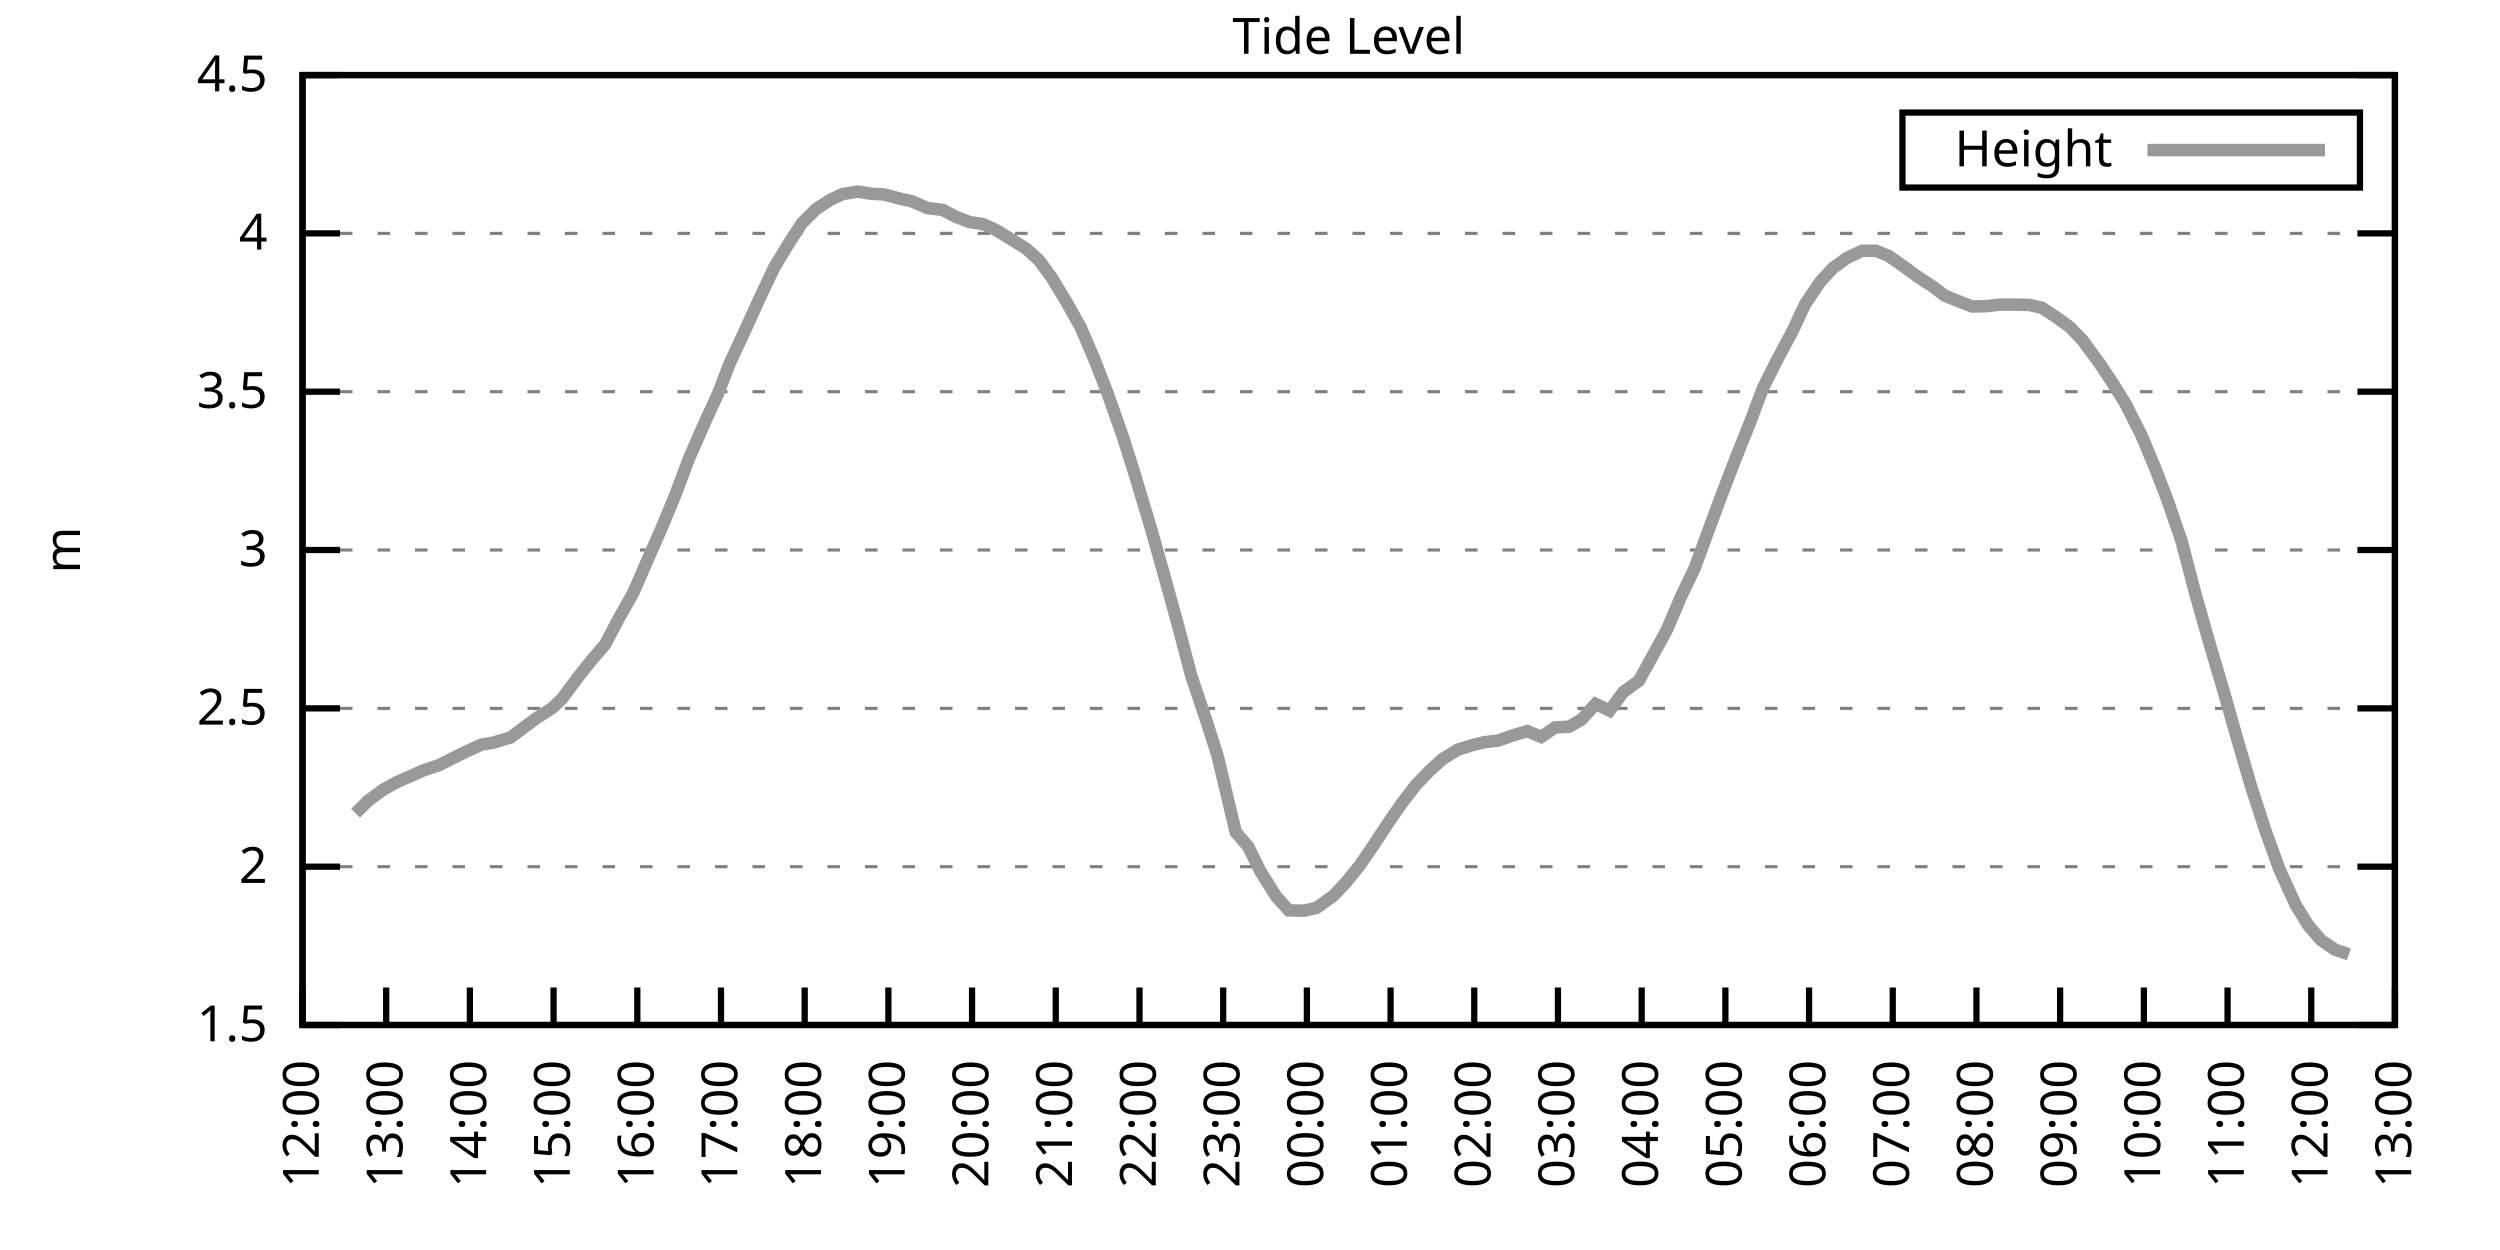
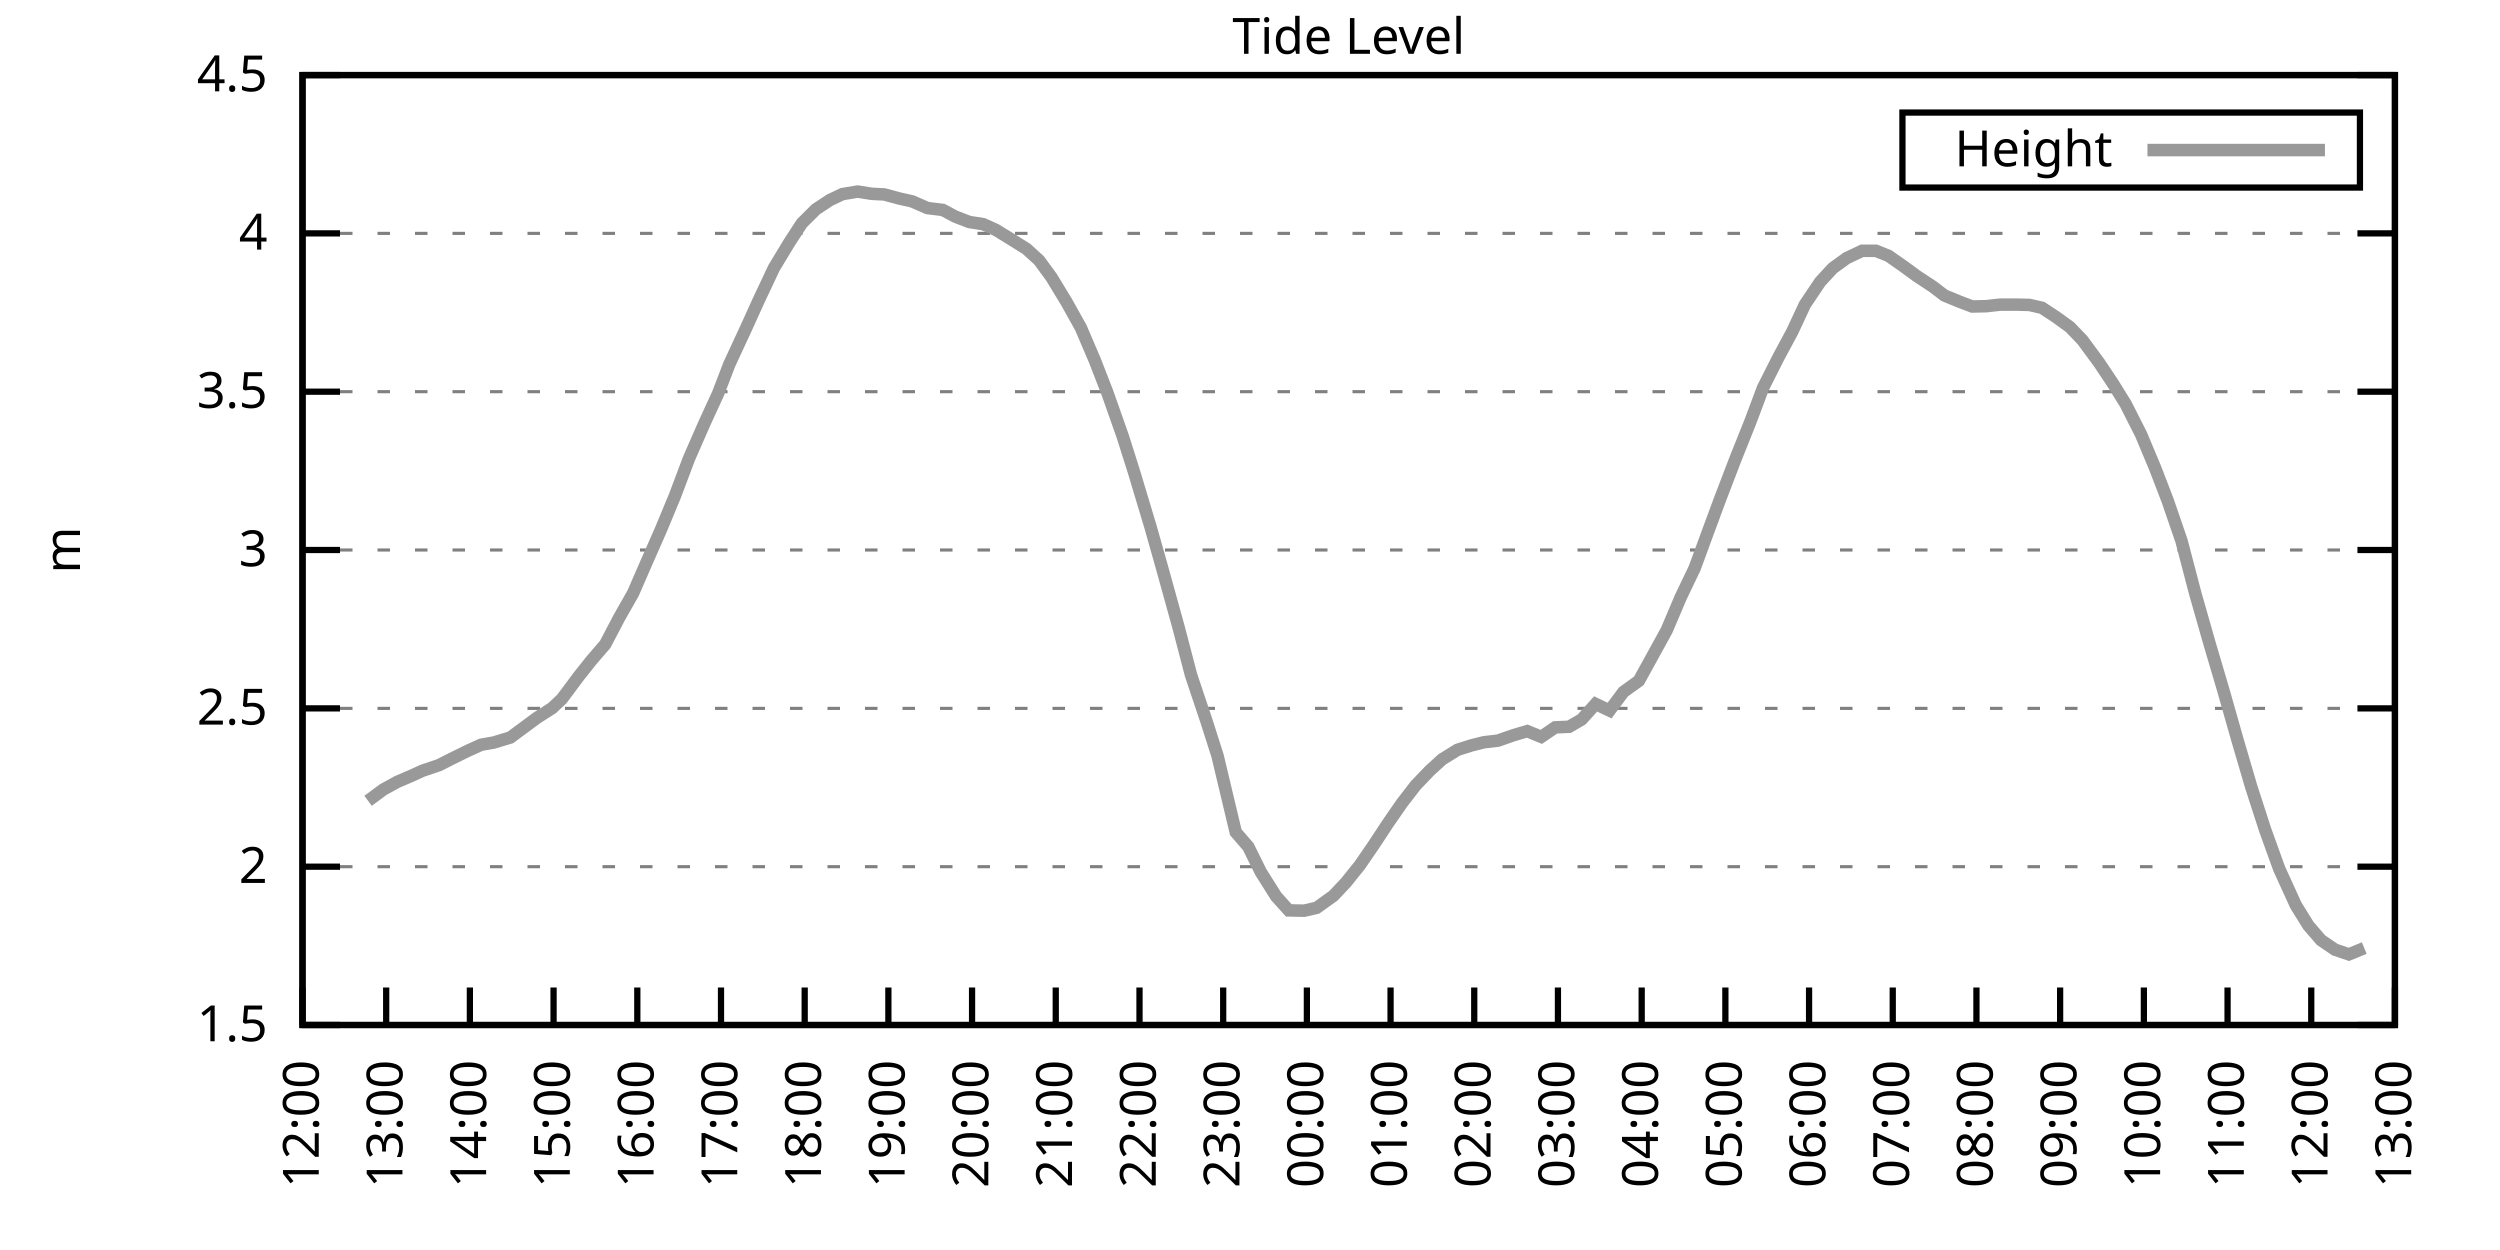
<svg xmlns="http://www.w3.org/2000/svg" xmlns:xlink="http://www.w3.org/1999/xlink" width="400" height="200" viewBox="0 0 400 200">
  <g id="gnuplot_canvas">
    <rect x="0" y="0" width="400" height="200" fill="none" />
    <defs>
      <circle id="gpDot" r="0.5" stroke-width="0.5" stroke="currentColor" />
      <path id="gpPt0" stroke-width="0.333" stroke="currentColor" d="M-1,0 h2 M0,-1 v2" />
      <path id="gpPt1" stroke-width="0.333" stroke="currentColor" d="M-1,-1 L1,1 M1,-1 L-1,1" />
      <path id="gpPt2" stroke-width="0.333" stroke="currentColor" d="M-1,0 L1,0 M0,-1 L0,1 M-1,-1 L1,1 M-1,1 L1,-1" />
      <rect id="gpPt3" stroke-width="0.333" stroke="currentColor" x="-1" y="-1" width="2" height="2" />
      <rect id="gpPt4" stroke-width="0.333" stroke="currentColor" fill="currentColor" x="-1" y="-1" width="2" height="2" />
      <circle id="gpPt5" stroke-width="0.333" stroke="currentColor" cx="0" cy="0" r="1" />
      <use xlink:href="#gpPt5" id="gpPt6" fill="currentColor" stroke="none" />
      <path id="gpPt7" stroke-width="0.333" stroke="currentColor" d="M0,-1.33 L-1.33,0.67 L1.33,0.67 z" />
      <use xlink:href="#gpPt7" id="gpPt8" fill="currentColor" stroke="none" />
      <use xlink:href="#gpPt7" id="gpPt9" stroke="currentColor" transform="rotate(180)" />
      <use xlink:href="#gpPt9" id="gpPt10" fill="currentColor" stroke="none" />
      <use xlink:href="#gpPt3" id="gpPt11" stroke="currentColor" transform="rotate(45)" />
      <use xlink:href="#gpPt11" id="gpPt12" fill="currentColor" stroke="none" />
      <path id="gpPt13" stroke-width="0.333" stroke="currentColor" d="M0,1.330 L1.265,0.411 L0.782,-1.067 L-0.782,-1.076 L-1.265,0.411 z" />
      <use xlink:href="#gpPt13" id="gpPt14" fill="currentColor" stroke="none" />
      <filter id="textbox" filterUnits="objectBoundingBox" x="0" y="0" height="1" width="1">
        <feFlood flood-color="white" flood-opacity="1" result="bgnd" />
        <feComposite in="SourceGraphic" in2="bgnd" operator="atop" />
      </filter>
      <filter id="greybox" filterUnits="objectBoundingBox" x="0" y="0" height="1" width="1">
        <feFlood flood-color="lightgrey" flood-opacity="1" result="grey" />
        <feComposite in="SourceGraphic" in2="grey" operator="atop" />
      </filter>
    </defs>
    <g fill="none" color="white" stroke="currentColor" stroke-width="1.00" stroke-linecap="butt" stroke-linejoin="miter">
</g>
    <g fill="none" color="black" stroke="currentColor" stroke-width="1.00" stroke-linecap="butt" stroke-linejoin="miter">
      <g stroke="none" shape-rendering="crispEdges">
        <polygon fill="rgb(255, 255, 255)" points="48.40,164.00 383.18,164.00 383.18,12.02 48.40,12.02 " />
      </g>
    </g>
    <g fill="none" color="black" stroke="currentColor" stroke-width="1.00" stroke-linecap="butt" stroke-linejoin="miter">
</g>
    <g fill="none" color="black" stroke="black" stroke-width="0.50" stroke-linecap="butt" stroke-linejoin="miter">
</g>
    <g fill="none" color="gray" stroke="currentColor" stroke-width="0.50" stroke-linecap="butt" stroke-linejoin="miter">
      <path stroke="gray" stroke-dasharray="2,4" class="gridline" d="M48.40,164.00 L383.19,164.00  " />
    </g>
    <g fill="none" color="gray" stroke="gray" stroke-width="1.00" stroke-linecap="butt" stroke-linejoin="miter">
</g>
    <g fill="none" color="black" stroke="currentColor" stroke-width="1.00" stroke-linecap="butt" stroke-linejoin="miter">
      <path stroke="black" d="M48.40,164.00 L54.40,164.00 M383.19,164.00 L377.19,164.00  " />
      <g transform="translate(42.80,166.60)" stroke="none" fill="black" font-family="Sans" font-size="8.00" text-anchor="end">
        <text>
          <tspan font-family="Sans"> 1.5</tspan>
        </text>
      </g>
    </g>
    <g fill="none" color="black" stroke="currentColor" stroke-width="1.00" stroke-linecap="butt" stroke-linejoin="miter">
</g>
    <g fill="none" color="black" stroke="black" stroke-width="0.50" stroke-linecap="butt" stroke-linejoin="miter">
</g>
    <g fill="none" color="gray" stroke="currentColor" stroke-width="0.50" stroke-linecap="butt" stroke-linejoin="miter">
      <path stroke="gray" stroke-dasharray="2,4" class="gridline" d="M48.40,138.67 L383.19,138.67  " />
    </g>
    <g fill="none" color="gray" stroke="gray" stroke-width="1.00" stroke-linecap="butt" stroke-linejoin="miter">
</g>
    <g fill="none" color="black" stroke="currentColor" stroke-width="1.00" stroke-linecap="butt" stroke-linejoin="miter">
      <path stroke="black" d="M48.40,138.67 L54.40,138.67 M383.19,138.67 L377.19,138.67  " />
      <g transform="translate(42.80,141.27)" stroke="none" fill="black" font-family="Sans" font-size="8.00" text-anchor="end">
        <text>
          <tspan font-family="Sans"> 2</tspan>
        </text>
      </g>
    </g>
    <g fill="none" color="black" stroke="currentColor" stroke-width="1.00" stroke-linecap="butt" stroke-linejoin="miter">
</g>
    <g fill="none" color="black" stroke="black" stroke-width="0.50" stroke-linecap="butt" stroke-linejoin="miter">
</g>
    <g fill="none" color="gray" stroke="currentColor" stroke-width="0.50" stroke-linecap="butt" stroke-linejoin="miter">
      <path stroke="gray" stroke-dasharray="2,4" class="gridline" d="M48.40,113.34 L383.19,113.34  " />
    </g>
    <g fill="none" color="gray" stroke="gray" stroke-width="1.00" stroke-linecap="butt" stroke-linejoin="miter">
</g>
    <g fill="none" color="black" stroke="currentColor" stroke-width="1.00" stroke-linecap="butt" stroke-linejoin="miter">
      <path stroke="black" d="M48.40,113.34 L54.40,113.34 M383.19,113.34 L377.19,113.34  " />
      <g transform="translate(42.80,115.94)" stroke="none" fill="black" font-family="Sans" font-size="8.00" text-anchor="end">
        <text>
          <tspan font-family="Sans"> 2.5</tspan>
        </text>
      </g>
    </g>
    <g fill="none" color="black" stroke="currentColor" stroke-width="1.00" stroke-linecap="butt" stroke-linejoin="miter">
</g>
    <g fill="none" color="black" stroke="black" stroke-width="0.50" stroke-linecap="butt" stroke-linejoin="miter">
</g>
    <g fill="none" color="gray" stroke="currentColor" stroke-width="0.50" stroke-linecap="butt" stroke-linejoin="miter">
      <path stroke="gray" stroke-dasharray="2,4" class="gridline" d="M48.40,88.00 L383.19,88.00  " />
    </g>
    <g fill="none" color="gray" stroke="gray" stroke-width="1.00" stroke-linecap="butt" stroke-linejoin="miter">
</g>
    <g fill="none" color="black" stroke="currentColor" stroke-width="1.00" stroke-linecap="butt" stroke-linejoin="miter">
      <path stroke="black" d="M48.40,88.00 L54.40,88.00 M383.19,88.00 L377.19,88.00  " />
      <g transform="translate(42.80,90.60)" stroke="none" fill="black" font-family="Sans" font-size="8.00" text-anchor="end">
        <text>
          <tspan font-family="Sans"> 3</tspan>
        </text>
      </g>
    </g>
    <g fill="none" color="black" stroke="currentColor" stroke-width="1.00" stroke-linecap="butt" stroke-linejoin="miter">
</g>
    <g fill="none" color="black" stroke="black" stroke-width="0.50" stroke-linecap="butt" stroke-linejoin="miter">
</g>
    <g fill="none" color="gray" stroke="currentColor" stroke-width="0.50" stroke-linecap="butt" stroke-linejoin="miter">
      <path stroke="gray" stroke-dasharray="2,4" class="gridline" d="M48.40,62.67 L383.19,62.67  " />
    </g>
    <g fill="none" color="gray" stroke="gray" stroke-width="1.00" stroke-linecap="butt" stroke-linejoin="miter">
</g>
    <g fill="none" color="black" stroke="currentColor" stroke-width="1.00" stroke-linecap="butt" stroke-linejoin="miter">
      <path stroke="black" d="M48.40,62.67 L54.40,62.67 M383.19,62.67 L377.19,62.67  " />
      <g transform="translate(42.80,65.27)" stroke="none" fill="black" font-family="Sans" font-size="8.00" text-anchor="end">
        <text>
          <tspan font-family="Sans"> 3.5</tspan>
        </text>
      </g>
    </g>
    <g fill="none" color="black" stroke="currentColor" stroke-width="1.00" stroke-linecap="butt" stroke-linejoin="miter">
</g>
    <g fill="none" color="black" stroke="black" stroke-width="0.50" stroke-linecap="butt" stroke-linejoin="miter">
</g>
    <g fill="none" color="gray" stroke="currentColor" stroke-width="0.50" stroke-linecap="butt" stroke-linejoin="miter">
      <path stroke="gray" stroke-dasharray="2,4" class="gridline" d="M48.40,37.34 L383.19,37.34  " />
    </g>
    <g fill="none" color="gray" stroke="gray" stroke-width="1.00" stroke-linecap="butt" stroke-linejoin="miter">
</g>
    <g fill="none" color="black" stroke="currentColor" stroke-width="1.00" stroke-linecap="butt" stroke-linejoin="miter">
      <path stroke="black" d="M48.40,37.34 L54.40,37.34 M383.19,37.34 L377.19,37.34  " />
      <g transform="translate(42.80,39.94)" stroke="none" fill="black" font-family="Sans" font-size="8.00" text-anchor="end">
        <text>
          <tspan font-family="Sans"> 4</tspan>
        </text>
      </g>
    </g>
    <g fill="none" color="black" stroke="currentColor" stroke-width="1.00" stroke-linecap="butt" stroke-linejoin="miter">
</g>
    <g fill="none" color="black" stroke="black" stroke-width="0.50" stroke-linecap="butt" stroke-linejoin="miter">
</g>
    <g fill="none" color="gray" stroke="currentColor" stroke-width="0.50" stroke-linecap="butt" stroke-linejoin="miter">
      <path stroke="gray" stroke-dasharray="2,4" class="gridline" d="M48.40,12.01 L383.19,12.01  " />
    </g>
    <g fill="none" color="gray" stroke="gray" stroke-width="1.00" stroke-linecap="butt" stroke-linejoin="miter">
</g>
    <g fill="none" color="black" stroke="currentColor" stroke-width="1.00" stroke-linecap="butt" stroke-linejoin="miter">
      <path stroke="black" d="M48.40,12.01 L54.40,12.01 M383.19,12.01 L377.19,12.01  " />
      <g transform="translate(42.80,14.61)" stroke="none" fill="black" font-family="Sans" font-size="8.00" text-anchor="end">
        <text>
          <tspan font-family="Sans"> 4.5</tspan>
        </text>
      </g>
    </g>
    <g fill="none" color="black" stroke="currentColor" stroke-width="1.00" stroke-linecap="butt" stroke-linejoin="miter">
      <path stroke="black" d="M48.40,164.00 L48.40,158.00  " />
      <g transform="translate(51.00,169.60) rotate(270.00)" stroke="none" fill="black" font-family="Sans" font-size="8.00" text-anchor="end">
        <text>
          <tspan font-family="Sans">12:00</tspan>
        </text>
      </g>
    </g>
    <g fill="none" color="black" stroke="currentColor" stroke-width="1.00" stroke-linecap="butt" stroke-linejoin="miter">
      <path stroke="black" d="M61.79,164.00 L61.79,158.00  " />
      <g transform="translate(64.39,169.60) rotate(270.00)" stroke="none" fill="black" font-family="Sans" font-size="8.00" text-anchor="end">
        <text>
          <tspan font-family="Sans">13:00</tspan>
        </text>
      </g>
    </g>
    <g fill="none" color="black" stroke="currentColor" stroke-width="1.00" stroke-linecap="butt" stroke-linejoin="miter">
      <path stroke="black" d="M75.18,164.00 L75.18,158.00  " />
      <g transform="translate(77.78,169.60) rotate(270.00)" stroke="none" fill="black" font-family="Sans" font-size="8.00" text-anchor="end">
        <text>
          <tspan font-family="Sans">14:00</tspan>
        </text>
      </g>
    </g>
    <g fill="none" color="black" stroke="currentColor" stroke-width="1.00" stroke-linecap="butt" stroke-linejoin="miter">
      <path stroke="black" d="M88.57,164.00 L88.57,158.00  " />
      <g transform="translate(91.17,169.60) rotate(270.00)" stroke="none" fill="black" font-family="Sans" font-size="8.00" text-anchor="end">
        <text>
          <tspan font-family="Sans">15:00</tspan>
        </text>
      </g>
    </g>
    <g fill="none" color="black" stroke="currentColor" stroke-width="1.00" stroke-linecap="butt" stroke-linejoin="miter">
      <path stroke="black" d="M101.97,164.00 L101.97,158.00  " />
      <g transform="translate(104.57,169.60) rotate(270.00)" stroke="none" fill="black" font-family="Sans" font-size="8.00" text-anchor="end">
        <text>
          <tspan font-family="Sans">16:00</tspan>
        </text>
      </g>
    </g>
    <g fill="none" color="black" stroke="currentColor" stroke-width="1.00" stroke-linecap="butt" stroke-linejoin="miter">
      <path stroke="black" d="M115.36,164.00 L115.36,158.00  " />
      <g transform="translate(117.96,169.60) rotate(270.00)" stroke="none" fill="black" font-family="Sans" font-size="8.00" text-anchor="end">
        <text>
          <tspan font-family="Sans">17:00</tspan>
        </text>
      </g>
    </g>
    <g fill="none" color="black" stroke="currentColor" stroke-width="1.00" stroke-linecap="butt" stroke-linejoin="miter">
      <path stroke="black" d="M128.75,164.00 L128.75,158.00  " />
      <g transform="translate(131.35,169.60) rotate(270.00)" stroke="none" fill="black" font-family="Sans" font-size="8.00" text-anchor="end">
        <text>
          <tspan font-family="Sans">18:00</tspan>
        </text>
      </g>
    </g>
    <g fill="none" color="black" stroke="currentColor" stroke-width="1.00" stroke-linecap="butt" stroke-linejoin="miter">
      <path stroke="black" d="M142.14,164.00 L142.14,158.00  " />
      <g transform="translate(144.74,169.60) rotate(270.00)" stroke="none" fill="black" font-family="Sans" font-size="8.00" text-anchor="end">
        <text>
          <tspan font-family="Sans">19:00</tspan>
        </text>
      </g>
    </g>
    <g fill="none" color="black" stroke="currentColor" stroke-width="1.00" stroke-linecap="butt" stroke-linejoin="miter">
      <path stroke="black" d="M155.53,164.00 L155.53,158.00  " />
      <g transform="translate(158.13,169.60) rotate(270.00)" stroke="none" fill="black" font-family="Sans" font-size="8.00" text-anchor="end">
        <text>
          <tspan font-family="Sans">20:00</tspan>
        </text>
      </g>
    </g>
    <g fill="none" color="black" stroke="currentColor" stroke-width="1.00" stroke-linecap="butt" stroke-linejoin="miter">
      <path stroke="black" d="M168.92,164.00 L168.92,158.00  " />
      <g transform="translate(171.52,169.60) rotate(270.00)" stroke="none" fill="black" font-family="Sans" font-size="8.00" text-anchor="end">
        <text>
          <tspan font-family="Sans">21:00</tspan>
        </text>
      </g>
    </g>
    <g fill="none" color="black" stroke="currentColor" stroke-width="1.00" stroke-linecap="butt" stroke-linejoin="miter">
      <path stroke="black" d="M182.32,164.00 L182.32,158.00  " />
      <g transform="translate(184.92,169.60) rotate(270.00)" stroke="none" fill="black" font-family="Sans" font-size="8.00" text-anchor="end">
        <text>
          <tspan font-family="Sans">22:00</tspan>
        </text>
      </g>
    </g>
    <g fill="none" color="black" stroke="currentColor" stroke-width="1.00" stroke-linecap="butt" stroke-linejoin="miter">
      <path stroke="black" d="M195.71,164.00 L195.71,158.00  " />
      <g transform="translate(198.31,169.60) rotate(270.00)" stroke="none" fill="black" font-family="Sans" font-size="8.00" text-anchor="end">
        <text>
          <tspan font-family="Sans">23:00</tspan>
        </text>
      </g>
    </g>
    <g fill="none" color="black" stroke="currentColor" stroke-width="1.00" stroke-linecap="butt" stroke-linejoin="miter">
      <path stroke="black" d="M209.10,164.00 L209.10,158.00  " />
      <g transform="translate(211.70,169.60) rotate(270.00)" stroke="none" fill="black" font-family="Sans" font-size="8.00" text-anchor="end">
        <text>
          <tspan font-family="Sans">00:00</tspan>
        </text>
      </g>
    </g>
    <g fill="none" color="black" stroke="currentColor" stroke-width="1.00" stroke-linecap="butt" stroke-linejoin="miter">
      <path stroke="black" d="M222.49,164.00 L222.49,158.00  " />
      <g transform="translate(225.09,169.60) rotate(270.00)" stroke="none" fill="black" font-family="Sans" font-size="8.00" text-anchor="end">
        <text>
          <tspan font-family="Sans">01:00</tspan>
        </text>
      </g>
    </g>
    <g fill="none" color="black" stroke="currentColor" stroke-width="1.00" stroke-linecap="butt" stroke-linejoin="miter">
      <path stroke="black" d="M235.88,164.00 L235.88,158.00  " />
      <g transform="translate(238.48,169.60) rotate(270.00)" stroke="none" fill="black" font-family="Sans" font-size="8.00" text-anchor="end">
        <text>
          <tspan font-family="Sans">02:00</tspan>
        </text>
      </g>
    </g>
    <g fill="none" color="black" stroke="currentColor" stroke-width="1.00" stroke-linecap="butt" stroke-linejoin="miter">
      <path stroke="black" d="M249.27,164.00 L249.27,158.00  " />
      <g transform="translate(251.87,169.60) rotate(270.00)" stroke="none" fill="black" font-family="Sans" font-size="8.00" text-anchor="end">
        <text>
          <tspan font-family="Sans">03:00</tspan>
        </text>
      </g>
    </g>
    <g fill="none" color="black" stroke="currentColor" stroke-width="1.00" stroke-linecap="butt" stroke-linejoin="miter">
      <path stroke="black" d="M262.67,164.00 L262.67,158.00  " />
      <g transform="translate(265.27,169.60) rotate(270.00)" stroke="none" fill="black" font-family="Sans" font-size="8.00" text-anchor="end">
        <text>
          <tspan font-family="Sans">04:00</tspan>
        </text>
      </g>
    </g>
    <g fill="none" color="black" stroke="currentColor" stroke-width="1.00" stroke-linecap="butt" stroke-linejoin="miter">
      <path stroke="black" d="M276.06,164.00 L276.06,158.00  " />
      <g transform="translate(278.66,169.60) rotate(270.00)" stroke="none" fill="black" font-family="Sans" font-size="8.00" text-anchor="end">
        <text>
          <tspan font-family="Sans">05:00</tspan>
        </text>
      </g>
    </g>
    <g fill="none" color="black" stroke="currentColor" stroke-width="1.00" stroke-linecap="butt" stroke-linejoin="miter">
      <path stroke="black" d="M289.45,164.00 L289.45,158.00  " />
      <g transform="translate(292.05,169.60) rotate(270.00)" stroke="none" fill="black" font-family="Sans" font-size="8.00" text-anchor="end">
        <text>
          <tspan font-family="Sans">06:00</tspan>
        </text>
      </g>
    </g>
    <g fill="none" color="black" stroke="currentColor" stroke-width="1.00" stroke-linecap="butt" stroke-linejoin="miter">
      <path stroke="black" d="M302.84,164.00 L302.84,158.00  " />
      <g transform="translate(305.44,169.60) rotate(270.00)" stroke="none" fill="black" font-family="Sans" font-size="8.00" text-anchor="end">
        <text>
          <tspan font-family="Sans">07:00</tspan>
        </text>
      </g>
    </g>
    <g fill="none" color="black" stroke="currentColor" stroke-width="1.00" stroke-linecap="butt" stroke-linejoin="miter">
      <path stroke="black" d="M316.23,164.00 L316.23,158.00  " />
      <g transform="translate(318.83,169.60) rotate(270.00)" stroke="none" fill="black" font-family="Sans" font-size="8.00" text-anchor="end">
        <text>
          <tspan font-family="Sans">08:00</tspan>
        </text>
      </g>
    </g>
    <g fill="none" color="black" stroke="currentColor" stroke-width="1.00" stroke-linecap="butt" stroke-linejoin="miter">
      <path stroke="black" d="M329.62,164.00 L329.62,158.00  " />
      <g transform="translate(332.22,169.60) rotate(270.00)" stroke="none" fill="black" font-family="Sans" font-size="8.00" text-anchor="end">
        <text>
          <tspan font-family="Sans">09:00</tspan>
        </text>
      </g>
    </g>
    <g fill="none" color="black" stroke="currentColor" stroke-width="1.00" stroke-linecap="butt" stroke-linejoin="miter">
      <path stroke="black" d="M343.02,164.00 L343.02,158.00  " />
      <g transform="translate(345.62,169.60) rotate(270.00)" stroke="none" fill="black" font-family="Sans" font-size="8.00" text-anchor="end">
        <text>
          <tspan font-family="Sans">10:00</tspan>
        </text>
      </g>
    </g>
    <g fill="none" color="black" stroke="currentColor" stroke-width="1.00" stroke-linecap="butt" stroke-linejoin="miter">
      <path stroke="black" d="M356.41,164.00 L356.41,158.00  " />
      <g transform="translate(359.01,169.60) rotate(270.00)" stroke="none" fill="black" font-family="Sans" font-size="8.00" text-anchor="end">
        <text>
          <tspan font-family="Sans">11:00</tspan>
        </text>
      </g>
    </g>
    <g fill="none" color="black" stroke="currentColor" stroke-width="1.00" stroke-linecap="butt" stroke-linejoin="miter">
      <path stroke="black" d="M369.80,164.00 L369.80,158.00  " />
      <g transform="translate(372.40,169.60) rotate(270.00)" stroke="none" fill="black" font-family="Sans" font-size="8.00" text-anchor="end">
        <text>
          <tspan font-family="Sans">12:00</tspan>
        </text>
      </g>
    </g>
    <g fill="none" color="black" stroke="currentColor" stroke-width="1.00" stroke-linecap="butt" stroke-linejoin="miter">
      <path stroke="black" d="M383.19,164.00 L383.19,158.00  " />
      <g transform="translate(385.79,169.60) rotate(270.00)" stroke="none" fill="black" font-family="Sans" font-size="8.00" text-anchor="end">
        <text>
          <tspan font-family="Sans">13:00</tspan>
        </text>
      </g>
    </g>
    <g fill="none" color="black" stroke="currentColor" stroke-width="1.00" stroke-linecap="butt" stroke-linejoin="miter">
</g>
    <g fill="none" color="black" stroke="currentColor" stroke-width="1.00" stroke-linecap="butt" stroke-linejoin="miter">
      <path stroke="black" d="M48.40,12.01 L48.40,164.00 L383.19,164.00 L383.19,12.01 L48.40,12.01 Z  " />
    </g>
    <g fill="none" color="black" stroke="currentColor" stroke-width="1.00" stroke-linecap="butt" stroke-linejoin="miter">
</g>
    <g fill="none" color="black" stroke="currentColor" stroke-width="1.00" stroke-linecap="butt" stroke-linejoin="miter">
      <path stroke="black" d="M304.39,30.01 L304.39,18.01 L377.59,18.01 L377.59,30.01 L304.39,30.01 Z  " />
    </g>
    <g id="Tide_level_plot_1">
      <g fill="none" color="white" stroke="black" stroke-width="2.00" stroke-linecap="butt" stroke-linejoin="miter">
</g>
      <g fill="none" color="black" stroke="currentColor" stroke-width="2.00" stroke-linecap="butt" stroke-linejoin="miter">
        <g transform="translate(337.99,26.61)" stroke="none" fill="black" font-family="Sans" font-size="8.00" text-anchor="end">
          <text>
            <tspan font-family="Sans">Height</tspan>
          </text>
        </g>
      </g>
      <g fill="none" color="black" stroke="currentColor" stroke-width="2.00" stroke-linecap="butt" stroke-linejoin="miter">
-         <path stroke="rgb(153, 153, 153)" d="M343.59,24.01 L371.99,24.01 M56.88,130.11 L58.89,128.13 L61.35,126.31 L63.58,125.09 L65.81,124.13 L67.59,123.32   L70.27,122.41 L72.28,121.39 L74.74,120.18 L76.97,119.16 L78.98,118.81 L81.66,118.00 L83.44,116.68 L85.90,114.86   L88.35,113.29 L89.91,111.82 L92.59,108.22 L94.60,105.69 L96.83,103.10 L99.06,98.85 L101.30,94.90 L103.53,89.78   L105.76,84.71 L107.99,79.34 L110.22,73.41 L112.68,67.79 L114.91,62.93 L116.70,58.27 L119.38,52.49 L121.38,48.08   L123.84,42.86 L126.29,38.81 L128.30,35.72 L130.54,33.49 L132.77,32.02 L134.78,31.06 L137.23,30.65 L139.46,31.01   L141.47,31.11 L143.93,31.77 L145.94,32.22 L148.39,33.29 L150.85,33.59 L152.85,34.66 L155.09,35.52 L157.32,35.87   L159.33,36.78 L161.56,38.15 L164.24,39.82 L166.25,41.65 L168.25,44.38 L170.71,48.44 L172.94,52.44 L175.17,57.66   L177.18,62.83 L179.64,69.82 L181.42,75.44 L184.10,84.36 L185.89,90.69 L188.57,100.37 L190.57,108.02 L193.03,115.36   L194.81,120.94 L197.72,133.15 L199.73,135.48 L201.73,139.53 L204.19,143.43 L206.20,145.66 L208.65,145.71 L210.66,145.25   L213.34,143.33 L215.35,141.20 L217.58,138.42 L219.81,135.17 L222.04,131.78 L224.28,128.54 L226.51,125.65 L228.74,123.32   L230.75,121.49 L233.20,119.97 L235.44,119.26 L237.44,118.76 L239.68,118.50 L242.13,117.64 L244.36,116.98 L246.60,117.90   L248.83,116.38 L251.06,116.28 L253.07,115.11 L255.30,112.63 L257.53,113.69 L259.76,110.70 L262.22,108.93 L264.45,104.88   L266.68,100.82 L268.92,95.55 L271.15,90.89 L273.38,84.81 L275.16,80.00 L277.62,73.57 L280.07,67.44 L282.08,62.07   L284.54,57.20 L286.77,53.05 L288.78,48.74 L291.23,45.09 L293.24,42.91 L295.48,41.29 L297.93,40.13 L300.16,40.13   L302.17,40.94 L304.63,42.66 L306.63,44.13 L309.31,45.90 L311.10,47.27 L313.55,48.28 L315.56,49.04 L317.79,48.99   L320.03,48.74 L322.70,48.74 L324.71,48.79 L326.72,49.25 L328.95,50.72 L331.19,52.34 L333.19,54.42 L335.87,58.06   L338.10,61.41 L340.11,64.65 L342.57,69.51 L344.80,74.83 L346.81,80.05 L349.04,86.54 L351.27,95.05 L353.51,102.90   L355.74,110.45 L357.97,118.30 L360.20,125.90 L362.43,132.79 L364.66,138.97 L367.34,144.85 L369.35,148.09 L371.36,150.42   L373.59,151.94 L375.82,152.70  " />
+         <path stroke="rgb(153, 153, 153)" d="M343.59,24.01 L371.99,24.01 M58.89,128.13 L61.35,126.31 L63.58,125.09 L65.81,124.13 L67.59,123.32 L70.27,122.41   L72.28,121.39 L74.74,120.18 L76.97,119.16 L78.98,118.81 L81.66,118.00 L83.44,116.68 L85.90,114.86 L88.35,113.29   L89.91,111.82 L92.59,108.22 L94.60,105.69 L96.83,103.10 L99.06,98.85 L101.30,94.90 L103.53,89.78 L105.76,84.71   L107.99,79.34 L110.22,73.41 L112.68,67.79 L114.91,62.93 L116.70,58.27 L119.38,52.49 L121.38,48.08 L123.84,42.86   L126.29,38.81 L128.30,35.72 L130.54,33.49 L132.77,32.02 L134.78,31.06 L137.23,30.65 L139.46,31.01 L141.47,31.11   L143.93,31.77 L145.94,32.22 L148.39,33.29 L150.85,33.59 L152.85,34.66 L155.09,35.52 L157.32,35.87 L159.33,36.78   L161.56,38.15 L164.24,39.82 L166.25,41.65 L168.25,44.38 L170.71,48.44 L172.94,52.44 L175.17,57.66 L177.18,62.83   L179.64,69.82 L181.42,75.44 L184.10,84.36 L185.89,90.69 L188.57,100.37 L190.57,108.02 L193.03,115.36 L194.81,120.94   L197.72,133.15 L199.73,135.48 L201.73,139.53 L204.19,143.43 L206.20,145.66 L208.65,145.71 L210.66,145.25 L213.34,143.33   L215.35,141.20 L217.58,138.42 L219.81,135.17 L222.04,131.78 L224.28,128.54 L226.51,125.65 L228.74,123.32 L230.75,121.49   L233.20,119.97 L235.44,119.26 L237.44,118.76 L239.68,118.50 L242.13,117.64 L244.36,116.98 L246.60,117.90 L248.83,116.38   L251.06,116.28 L253.07,115.11 L255.30,112.63 L257.53,113.69 L259.76,110.70 L262.22,108.93 L264.45,104.88 L266.68,100.82   L268.92,95.55 L271.15,90.89 L273.38,84.81 L275.16,80.00 L277.62,73.57 L280.07,67.44 L282.08,62.07 L284.54,57.20   L286.77,53.05 L288.78,48.74 L291.23,45.09 L293.24,42.91 L295.48,41.29 L297.93,40.13 L300.16,40.13 L302.17,40.94   L304.63,42.66 L306.63,44.13 L309.31,45.90 L311.10,47.27 L313.55,48.28 L315.56,49.04 L317.79,48.99 L320.03,48.74   L322.70,48.74 L324.71,48.79 L326.72,49.25 L328.95,50.72 L331.19,52.34 L333.19,54.42 L335.87,58.06 L338.10,61.41   L340.11,64.65 L342.57,69.51 L344.80,74.83 L346.81,80.05 L349.04,86.54 L351.27,95.05 L353.51,102.90 L355.74,110.45   L357.97,118.30 L360.20,125.90 L362.43,132.79 L364.66,138.97 L367.34,144.85 L369.35,148.09 L371.36,150.42 L373.59,151.94   L375.82,152.70 L378.28,151.69  " />
      </g>
    </g>
    <g fill="none" color="black" stroke="currentColor" stroke-width="2.00" stroke-linecap="butt" stroke-linejoin="miter">
</g>
    <g fill="none" color="black" stroke="black" stroke-width="1.00" stroke-linecap="butt" stroke-linejoin="miter">
</g>
    <g fill="none" color="black" stroke="currentColor" stroke-width="1.00" stroke-linecap="butt" stroke-linejoin="miter">
      <path stroke="black" d="M48.40,12.01 L48.40,164.00 L383.19,164.00 L383.19,12.01 L48.40,12.01 Z  " />
      <g transform="translate(12.80,88.01) rotate(270.00)" stroke="none" fill="black" font-family="Sans" font-size="8.00" text-anchor="middle">
        <text>
          <tspan font-family="Sans">m</tspan>
        </text>
      </g>
    </g>
    <g fill="none" color="black" stroke="currentColor" stroke-width="1.00" stroke-linecap="butt" stroke-linejoin="miter">
</g>
    <g fill="none" color="black" stroke="currentColor" stroke-width="1.00" stroke-linecap="butt" stroke-linejoin="miter">
      <g transform="translate(215.79,8.61)" stroke="none" fill="black" font-family="Sans" font-size="8.00" text-anchor="middle">
        <text>
          <tspan font-family="Sans">Tide Level</tspan>
        </text>
      </g>
    </g>
    <g fill="none" color="black" stroke="currentColor" stroke-width="1.00" stroke-linecap="butt" stroke-linejoin="miter">
</g>
  </g>
</svg>
